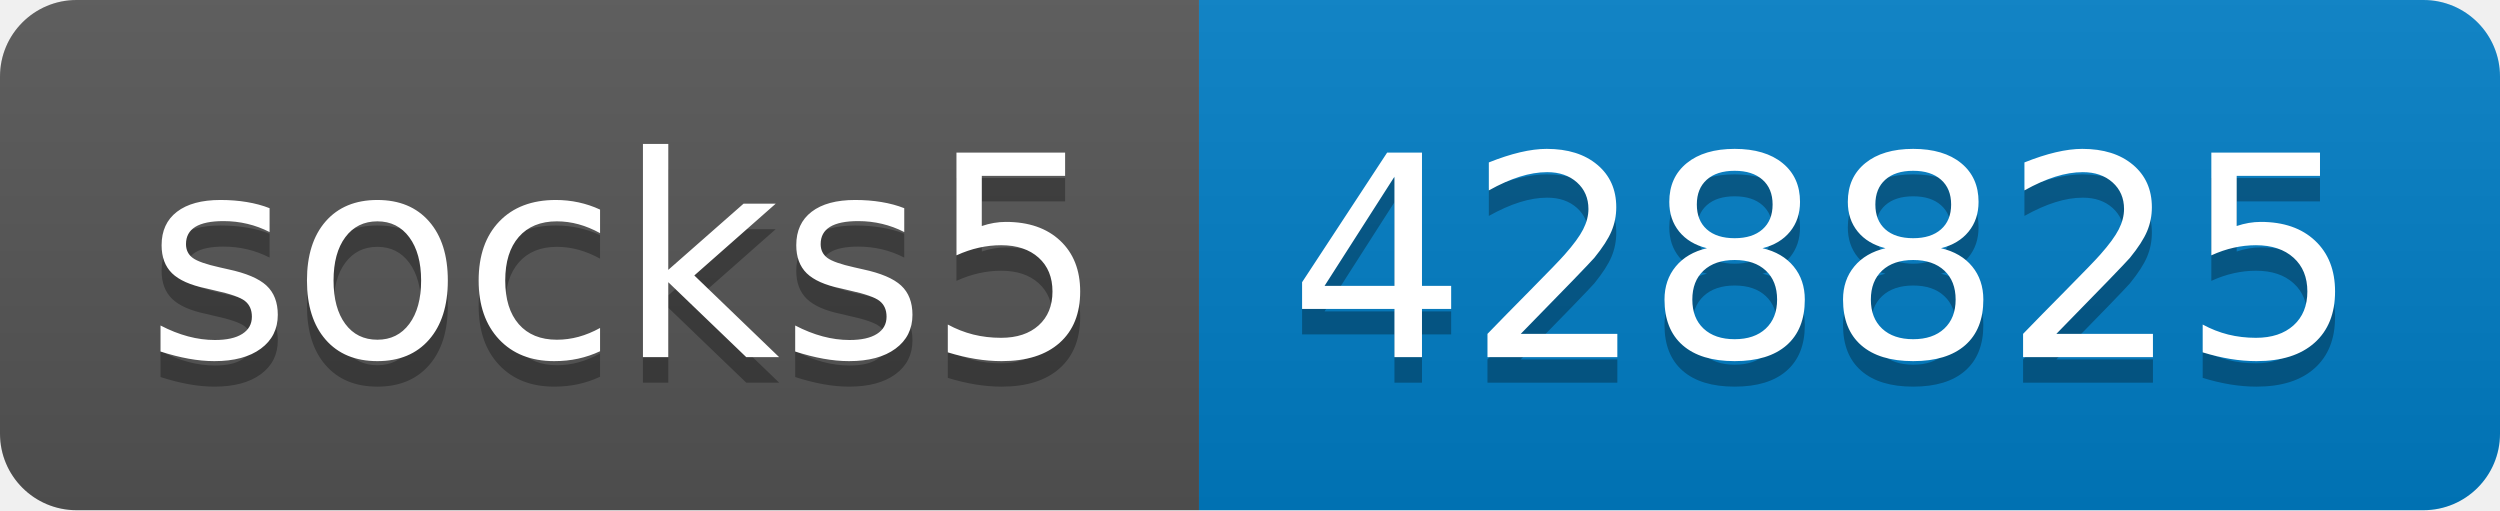
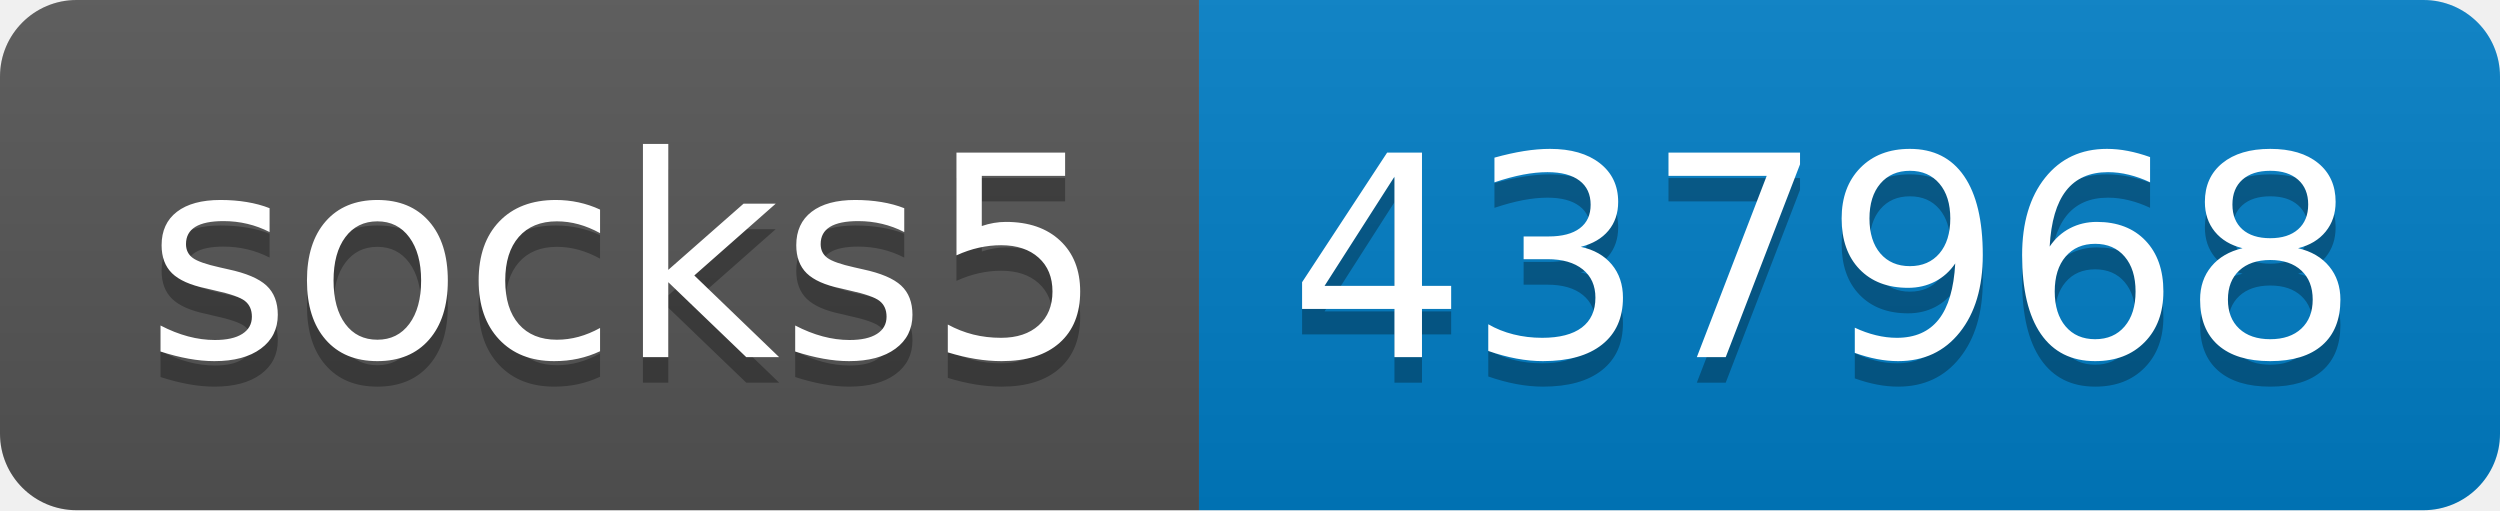
- <svg xmlns="http://www.w3.org/2000/svg" width="98" height="20" role="img" aria-label="socks5: 428825">
+ <svg xmlns="http://www.w3.org/2000/svg" width="98" height="20" role="img" aria-label="socks5: 437968">
  <linearGradient id="s" x2="0" y2="100%">
    <stop offset="0" stop-color="#bbb" stop-opacity=".1" />
    <stop offset="1" stop-opacity=".1" />
  </linearGradient>
  <clipPath id="r">
    <rect width="98" height="20" rx="3" fill="#fff" />
  </clipPath>
  <g clip-path="url(#r)">
    <rect width="47" height="20" fill="#555" />
    <rect x="47" width="51" height="20" fill="#007ec6" />
    <rect width="98" height="20" fill="url(#s)" />
  </g>
  <g fill="#fff" text-anchor="middle" font-family="Verdana,Geneva,DejaVu Sans,sans-serif" text-rendering="geometricPrecision" font-size="110">
    <text aria-hidden="true" x="245" y="150" fill="#010101" fill-opacity=".3" transform="scale(.1)" textLength="370">socks5</text>
    <text x="245" y="140" transform="scale(.1)" fill="#fff" textLength="370">socks5</text>
-     <text aria-hidden="true" x="715" y="150" fill="#010101" fill-opacity=".3" transform="scale(.1)" textLength="410">428825</text>
-     <text x="715" y="140" transform="scale(.1)" fill="#fff" textLength="410">428825</text>
+     <text aria-hidden="true" x="715" y="150" fill="#010101" fill-opacity=".3" transform="scale(.1)" textLength="410">437968</text>
+     <text x="715" y="140" transform="scale(.1)" fill="#fff" textLength="410">437968</text>
  </g>
</svg>
